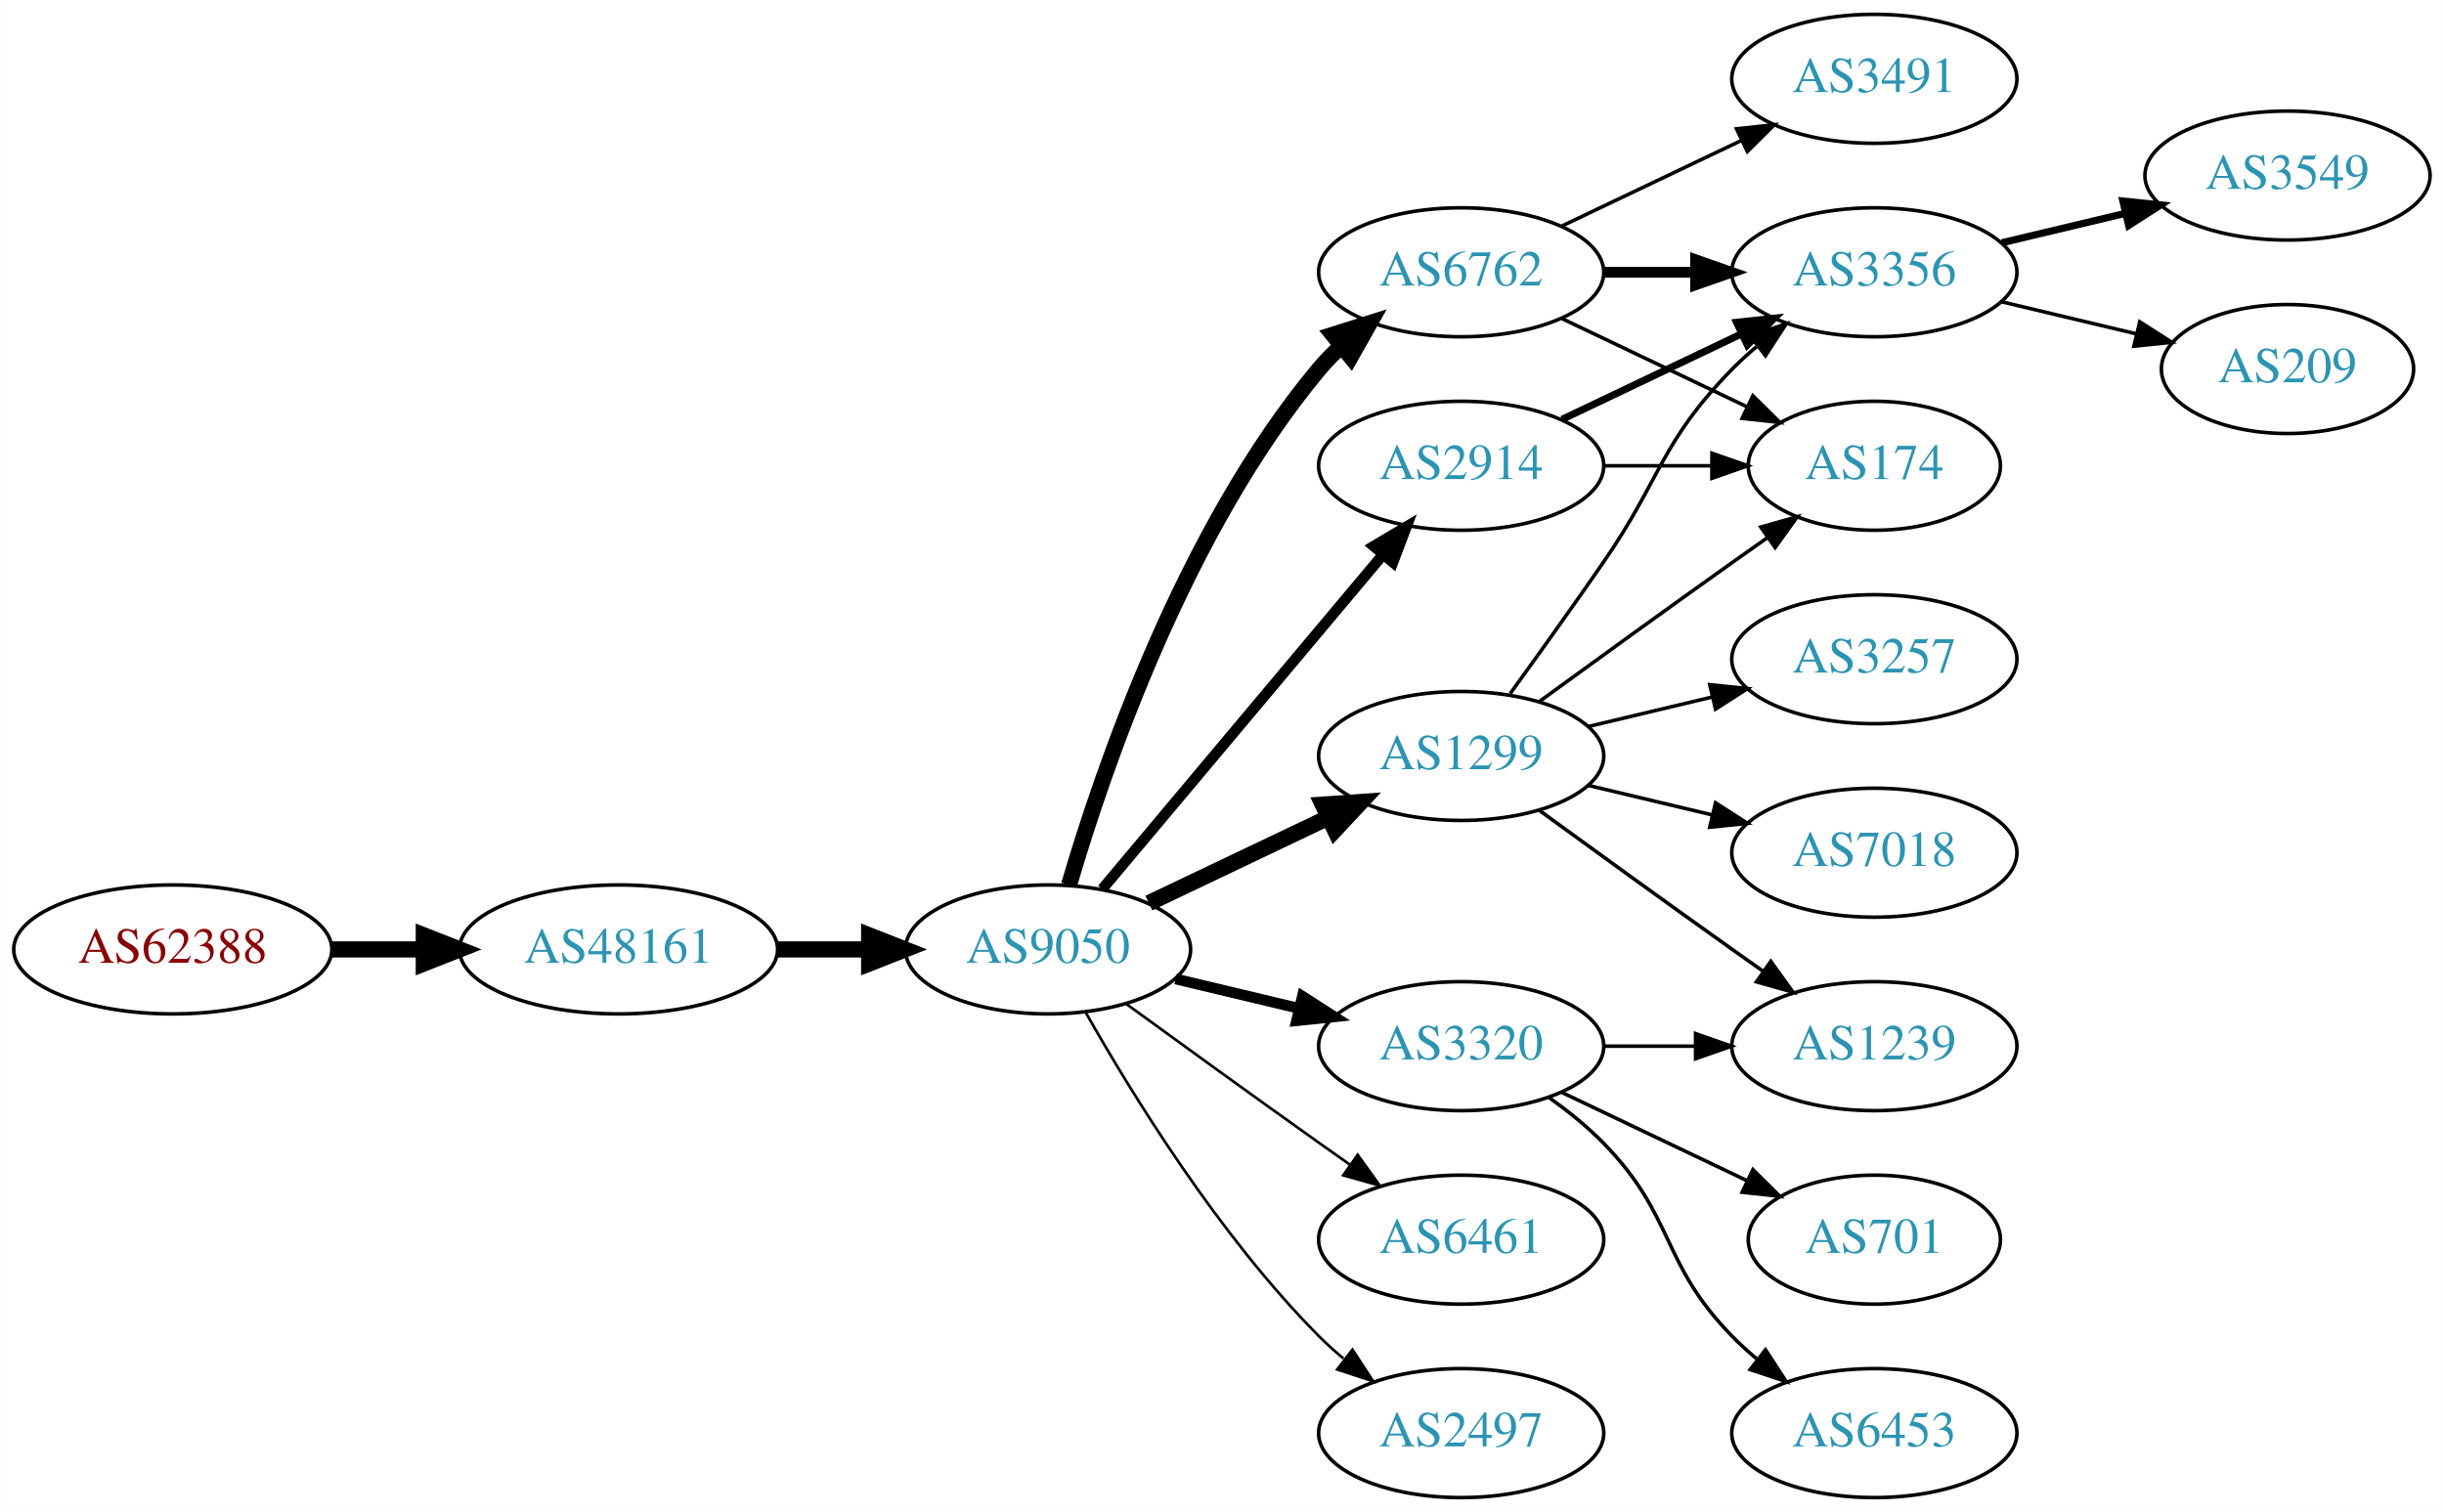
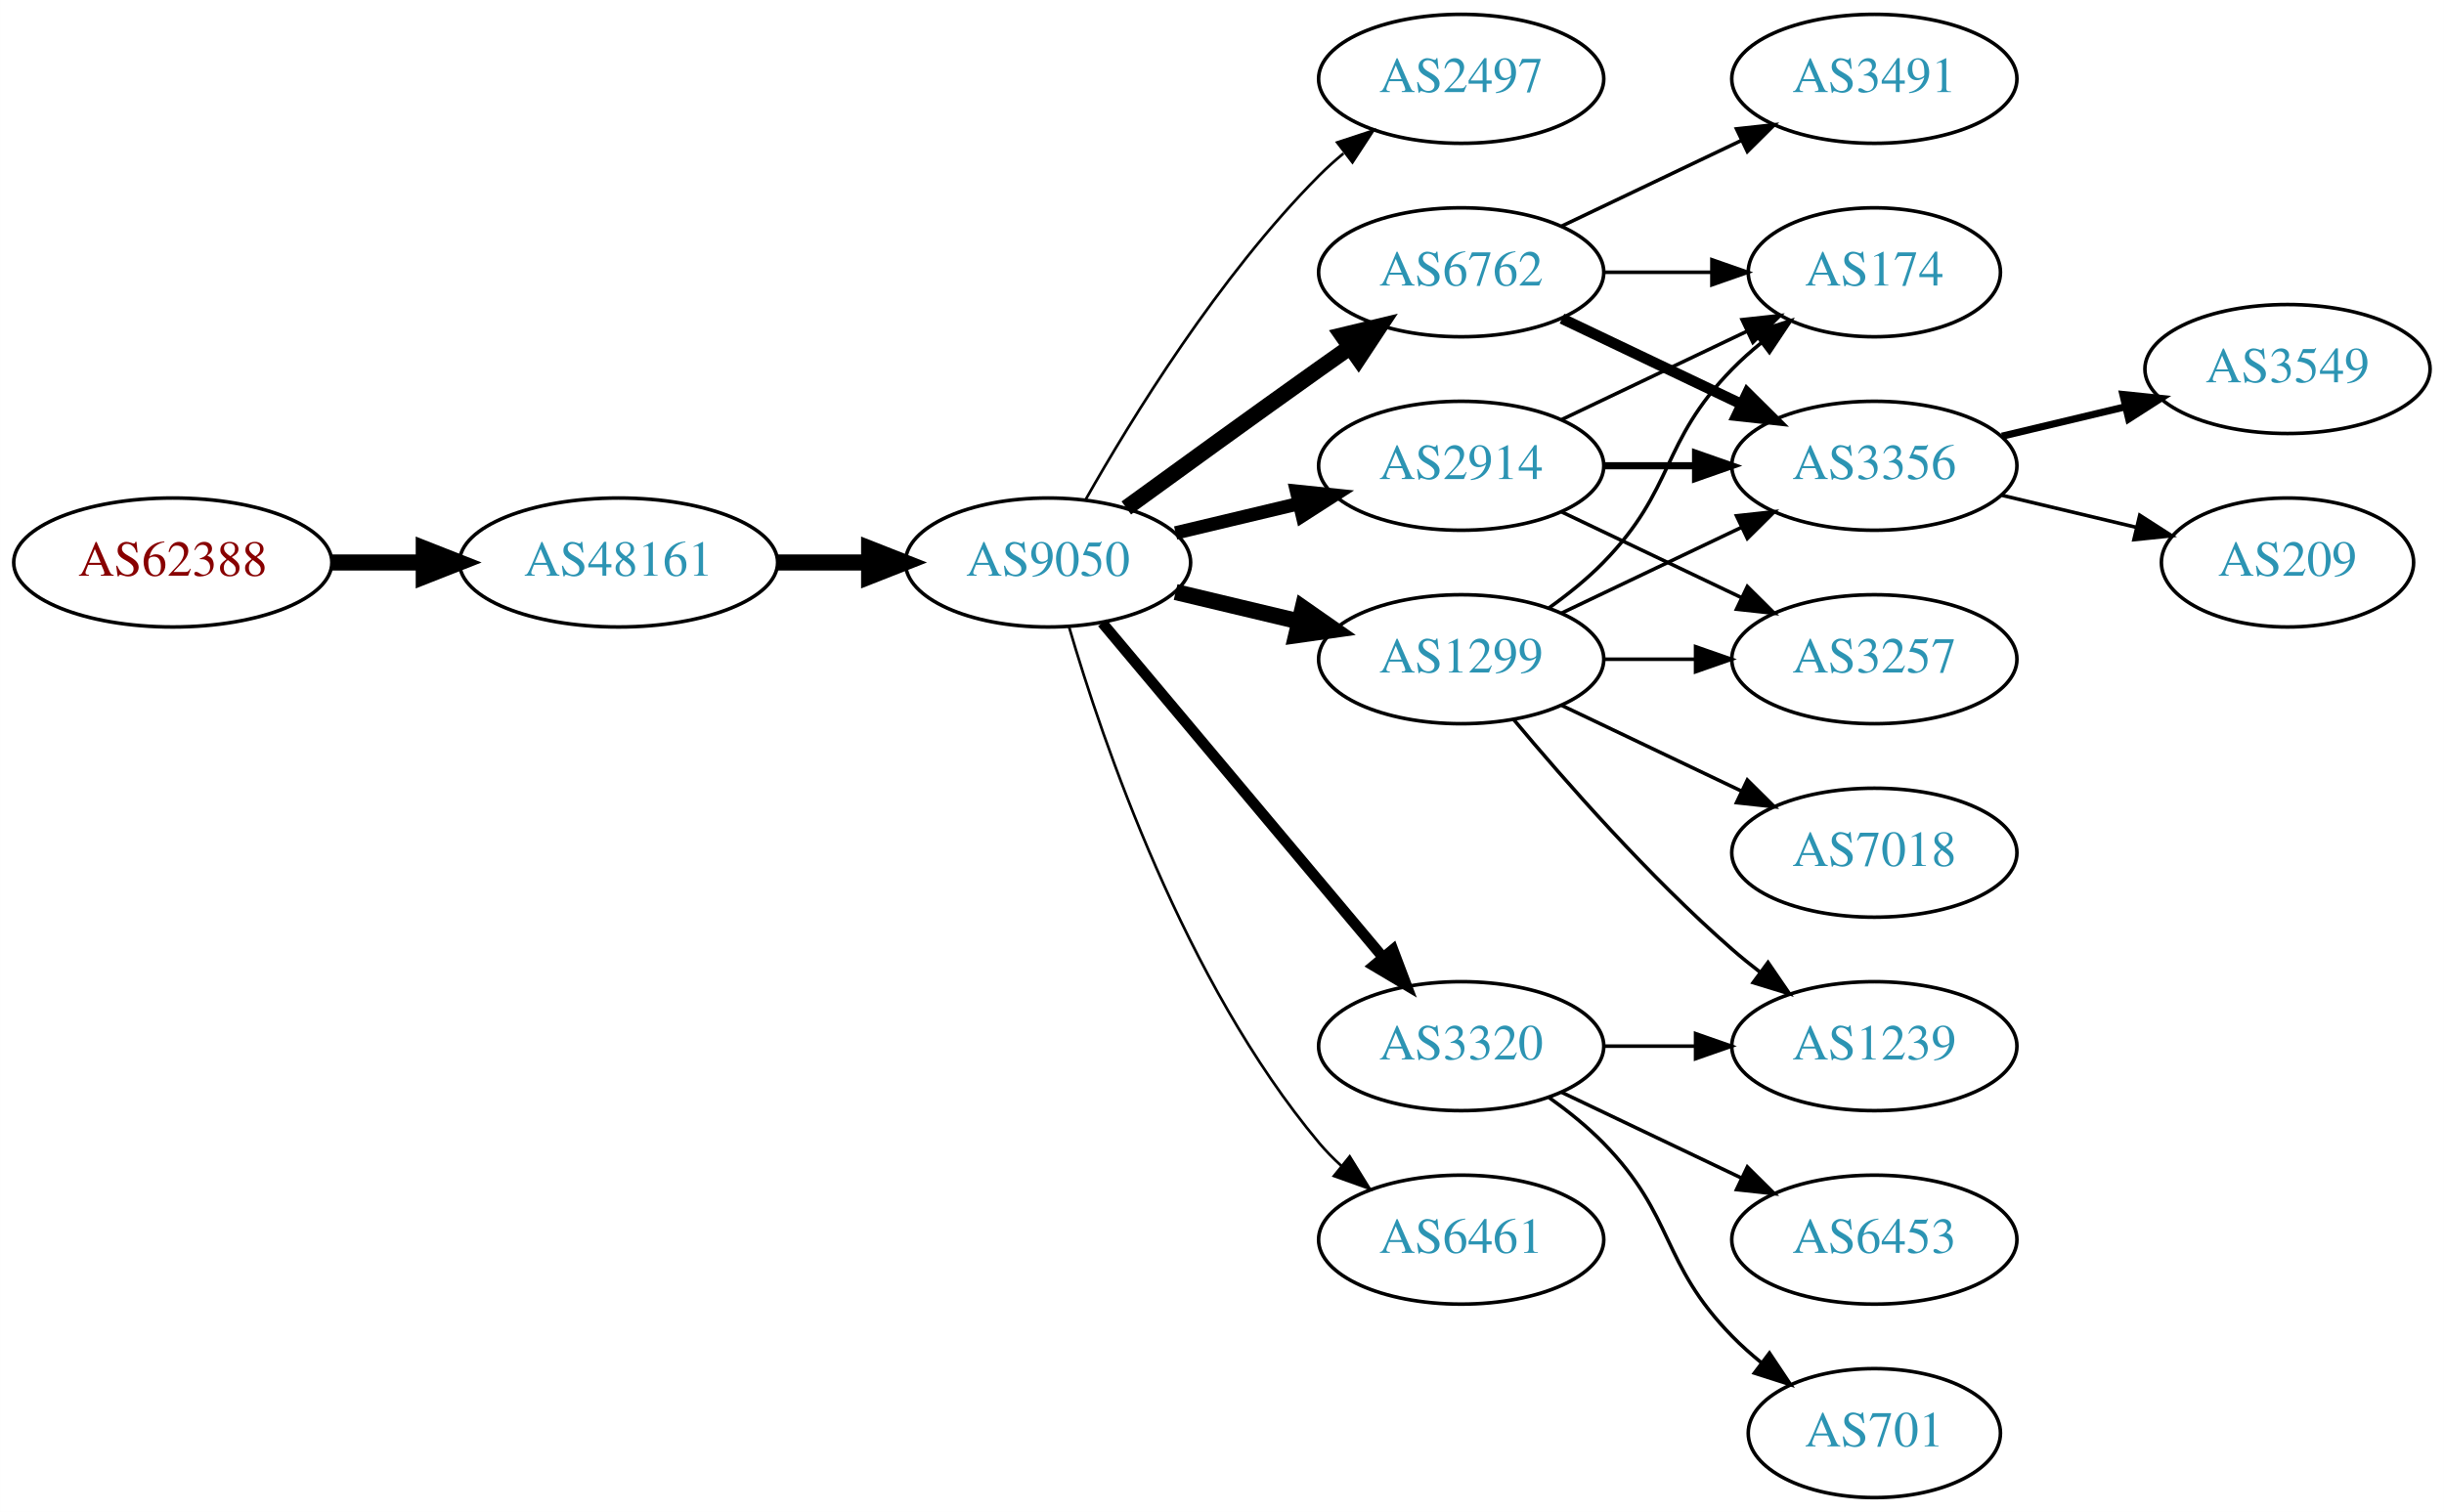
<svg xmlns="http://www.w3.org/2000/svg" xmlns:xlink="http://www.w3.org/1999/xlink" width="682pt" height="422pt" viewBox="0.00 0.00 681.96 422.00">
  <g id="graph0" class="graph" transform="scale(1 1) rotate(0) translate(4 418)">
    <polygon fill="white" stroke="none" points="-4,4 -4,-418 677.956,-418 677.956,4 -4,4" />
    <g id="node1" class="node">
      <g id="a_node1">
        <a xlink:href="/asn/62388" xlink:title="AS62388 ~ Str Drumul Fermei Nr.112 Bl.4 Ap.5 [AT]">
-           <ellipse fill="#ffffff" stroke="black" cx="44.196" cy="-153" rx="44.393" ry="18" />
-           <text text-anchor="middle" x="44.196" y="-149.3" font-family="Times,serif" font-size="14.00" fill="#880000">AS62388</text>
+           <ellipse fill="#ffffff" stroke="black" cx="44.196" cy="-261" rx="44.393" ry="18" />
+           <text text-anchor="middle" x="44.196" y="-257.3" font-family="Times,serif" font-size="14.00" fill="#880000">AS62388</text>
        </a>
      </g>
    </g>
    <g id="node2" class="node">
      <g id="a_node2">
        <a xlink:href="/asn/48161" xlink:title="AS48161 ~ NG-AS [RO]">
-           <ellipse fill="#ffffff" stroke="black" cx="168.588" cy="-153" rx="44.393" ry="18" />
-           <text text-anchor="middle" x="168.588" y="-149.3" font-family="Times,serif" font-size="14.00" fill="#2c94b3">AS48161</text>
+           <ellipse fill="#ffffff" stroke="black" cx="168.588" cy="-261" rx="44.393" ry="18" />
+           <text text-anchor="middle" x="168.588" y="-257.3" font-family="Times,serif" font-size="14.00" fill="#2c94b3">AS48161</text>
        </a>
      </g>
    </g>
    <g id="edge1" class="edge">
-       <path fill="none" stroke="black" stroke-width="4.5" d="M88.692,-153C96.898,-153 105.569,-153 114.041,-153" />
-       <polygon fill="black" stroke="black" stroke-width="4.5" points="114.233,-156.938 124.233,-153 114.233,-149.063 114.233,-156.938" />
+       <path fill="none" stroke="black" stroke-width="4.5" d="M88.692,-261C96.898,-261 105.569,-261 114.041,-261" />
+       <polygon fill="black" stroke="black" stroke-width="4.5" points="114.233,-264.938 124.233,-261 114.233,-257.063 114.233,-264.938" />
    </g>
    <g id="node3" class="node">
      <g id="a_node3">
        <a xlink:href="/asn/9050" xlink:title="AS9050 ~ Bucharest, Romania [RO]">
-           <ellipse fill="#ffffff" stroke="black" cx="288.431" cy="-153" rx="39.794" ry="18" />
-           <text text-anchor="middle" x="288.431" y="-149.3" font-family="Times,serif" font-size="14.00" fill="#2c94b3">AS9050</text>
+           <ellipse fill="#ffffff" stroke="black" cx="288.431" cy="-261" rx="39.794" ry="18" />
+           <text text-anchor="middle" x="288.431" y="-257.3" font-family="Times,serif" font-size="14.00" fill="#2c94b3">AS9050</text>
        </a>
      </g>
    </g>
    <g id="edge2" class="edge">
-       <path fill="none" stroke="black" stroke-width="4.5" d="M212.799,-153C221.112,-153 229.875,-153 238.357,-153" />
-       <polygon fill="black" stroke="black" stroke-width="4.5" points="238.516,-156.938 248.516,-153 238.516,-149.063 238.516,-156.938" />
+       <path fill="none" stroke="black" stroke-width="4.5" d="M212.799,-261C221.112,-261 229.875,-261 238.357,-261" />
+       <polygon fill="black" stroke="black" stroke-width="4.5" points="238.516,-264.938 248.516,-261 238.516,-257.063 238.516,-264.938" />
    </g>
    <g id="node4" class="node">
      <g id="a_node4">
+         <a xlink:href="/asn/2497" xlink:title="AS2497 ~ Internet Initiative Japan Inc. [JP]">
+           <ellipse fill="#ffffff" stroke="black" cx="403.724" cy="-396" rx="39.794" ry="18" />
+           <text text-anchor="middle" x="403.724" y="-392.3" font-family="Times,serif" font-size="14.00" fill="#2c94b3">AS2497</text>
+         </a>
+       </g>
+     </g>
+     <g id="edge3" class="edge">
+       <path fill="none" stroke="black" stroke-width="0.75" d="M298.891,-278.49C311.672,-301.096 336.105,-340.886 364.077,-369 366.188,-371.121 368.484,-373.188 370.87,-375.171" />
+       <polygon fill="black" stroke="black" stroke-width="0.75" points="369.122,-378.242 379.185,-381.556 373.385,-372.69 369.122,-378.242" />
+     </g>
+     <g id="node5" class="node">
+       <g id="a_node5">
        <a xlink:href="/asn/6762" xlink:title="AS6762 ~ TELECOM ITALIA SPARKLE S.p.A. [IT]">
          <ellipse fill="#ffffff" stroke="black" cx="403.724" cy="-342" rx="39.794" ry="18" />
          <text text-anchor="middle" x="403.724" y="-338.3" font-family="Times,serif" font-size="14.00" fill="#2c94b3">AS6762</text>
        </a>
      </g>
    </g>
-     <g id="edge3" class="edge">
-       <path fill="none" stroke="black" stroke-width="4.5" d="M294.305,-171.002C303.619,-202.844 326.435,-269.981 364.077,-315 365.948,-317.237 368.046,-319.374 370.272,-321.396" />
-       <polygon fill="black" stroke="black" stroke-width="4.5" points="367.94,-324.574 378.191,-327.804 372.894,-318.452 367.94,-324.574" />
-     </g>
-     <g id="node5" class="node">
-       <g id="a_node5">
+     <g id="edge4" class="edge">
+       <path fill="none" stroke="black" stroke-width="4.5" d="M310.279,-276.222C325.213,-287.091 345.827,-302.025 364.077,-315 366.898,-317.005 369.841,-319.085 372.789,-321.159" />
+       <polygon fill="black" stroke="black" stroke-width="4.5" points="370.565,-324.409 381.013,-326.926 375.086,-317.961 370.565,-324.409" />
+     </g>
+     <g id="node6" class="node">
+       <g id="a_node6">
+         <a xlink:href="/asn/1299" xlink:title="AS1299 ~ Telia Carrier [EU]">
+           <ellipse fill="#ffffff" stroke="black" cx="403.724" cy="-234" rx="39.794" ry="18" />
+           <text text-anchor="middle" x="403.724" y="-230.3" font-family="Times,serif" font-size="14.00" fill="#2c94b3">AS1299</text>
+         </a>
+       </g>
+     </g>
+     <g id="edge5" class="edge">
+       <path fill="none" stroke="black" stroke-width="4.5" d="M324.038,-252.752C334.909,-250.162 347.064,-247.265 358.506,-244.538" />
+       <polygon fill="black" stroke="black" stroke-width="4.5" points="359.514,-248.346 368.328,-242.197 357.688,-240.685 359.514,-248.346" />
+     </g>
+     <g id="node7" class="node">
+       <g id="a_node7">
        <a xlink:href="/asn/2914" xlink:title="AS2914 ~ NTT America, Inc. [US]">
          <ellipse fill="#ffffff" stroke="black" cx="403.724" cy="-288" rx="39.794" ry="18" />
          <text text-anchor="middle" x="403.724" y="-284.3" font-family="Times,serif" font-size="14.00" fill="#2c94b3">AS2914</text>
        </a>
      </g>
    </g>
-     <g id="edge4" class="edge">
-       <path fill="none" stroke="black" stroke-width="3" d="M303.55,-169.825C323.225,-193.269 359.029,-235.934 381.808,-263.076" />
-       <polygon fill="black" stroke="black" stroke-width="3" points="379.317,-265.553 388.426,-270.963 384.679,-261.053 379.317,-265.553" />
-     </g>
-     <g id="node6" class="node">
-       <g id="a_node6">
+     <g id="edge6" class="edge">
+       <path fill="none" stroke="black" stroke-width="3.75" d="M324.038,-269.248C334.909,-271.838 347.064,-274.735 358.506,-277.462" />
+       <polygon fill="black" stroke="black" stroke-width="3.75" points="357.789,-280.889 368.328,-279.803 359.412,-274.08 357.789,-280.889" />
+     </g>
+     <g id="node8" class="node">
+       <g id="a_node8">
+         <a xlink:href="/asn/3320" xlink:title="AS3320 ~ DTAG [DE]">
+           <ellipse fill="#ffffff" stroke="black" cx="403.724" cy="-126" rx="39.794" ry="18" />
+           <text text-anchor="middle" x="403.724" y="-122.3" font-family="Times,serif" font-size="14.00" fill="#2c94b3">AS3320</text>
+         </a>
+       </g>
+     </g>
+     <g id="edge7" class="edge">
+       <path fill="none" stroke="black" stroke-width="3" d="M303.55,-244.175C323.225,-220.731 359.029,-178.066 381.808,-150.924" />
+       <polygon fill="black" stroke="black" stroke-width="3" points="384.679,-152.947 388.426,-143.037 379.317,-148.447 384.679,-152.947" />
+     </g>
+     <g id="node9" class="node">
+       <g id="a_node9">
        <a xlink:href="/asn/6461" xlink:title="AS6461 ~ Zayo Bandwidth [US]">
          <ellipse fill="#ffffff" stroke="black" cx="403.724" cy="-72" rx="39.794" ry="18" />
          <text text-anchor="middle" x="403.724" y="-68.3" font-family="Times,serif" font-size="14.00" fill="#2c94b3">AS6461</text>
        </a>
      </g>
    </g>
-     <g id="edge5" class="edge">
-       <path fill="none" stroke="black" stroke-width="0.75" d="M310.279,-137.778C325.213,-126.909 345.827,-111.975 364.077,-99 366.898,-96.995 369.841,-94.915 372.789,-92.841" />
-       <polygon fill="black" stroke="black" stroke-width="0.75" points="374.835,-95.681 381.013,-87.074 370.816,-89.95 374.835,-95.681" />
-     </g>
-     <g id="node7" class="node">
-       <g id="a_node7">
-         <a xlink:href="/asn/3320" xlink:title="AS3320 ~ DTAG [DE]">
-           <ellipse fill="#ffffff" stroke="black" cx="403.724" cy="-126" rx="39.794" ry="18" />
-           <text text-anchor="middle" x="403.724" y="-122.3" font-family="Times,serif" font-size="14.00" fill="#2c94b3">AS3320</text>
-         </a>
-       </g>
-     </g>
-     <g id="edge6" class="edge">
-       <path fill="none" stroke="black" stroke-width="3" d="M324.038,-144.752C334.909,-142.162 347.064,-139.265 358.506,-136.538" />
-       <polygon fill="black" stroke="black" stroke-width="3" points="359.412,-139.92 368.328,-134.197 357.789,-133.111 359.412,-139.92" />
-     </g>
-     <g id="node8" class="node">
-       <g id="a_node8">
-         <a xlink:href="/asn/1299" xlink:title="AS1299 ~ Telia Carrier [EU]">
-           <ellipse fill="#ffffff" stroke="black" cx="403.724" cy="-207" rx="39.794" ry="18" />
-           <text text-anchor="middle" x="403.724" y="-203.3" font-family="Times,serif" font-size="14.00" fill="#2c94b3">AS1299</text>
-         </a>
-       </g>
-     </g>
-     <g id="edge7" class="edge">
-       <path fill="none" stroke="black" stroke-width="4.5" d="M316.567,-165.934C331.561,-173.081 350.382,-182.052 366.605,-189.785" />
-       <polygon fill="black" stroke="black" stroke-width="4.5" points="365.087,-193.423 375.809,-194.171 368.476,-186.314 365.087,-193.423" />
-     </g>
-     <g id="node9" class="node">
-       <g id="a_node9">
-         <a xlink:href="/asn/2497" xlink:title="AS2497 ~ Internet Initiative Japan Inc. [JP]">
-           <ellipse fill="#ffffff" stroke="black" cx="403.724" cy="-18" rx="39.794" ry="18" />
-           <text text-anchor="middle" x="403.724" y="-14.3" font-family="Times,serif" font-size="14.00" fill="#2c94b3">AS2497</text>
-         </a>
-       </g>
-     </g>
    <g id="edge8" class="edge">
-       <path fill="none" stroke="black" stroke-width="0.75" d="M298.891,-135.51C311.672,-112.904 336.105,-73.114 364.077,-45 366.188,-42.879 368.484,-40.812 370.87,-38.829" />
-       <polygon fill="black" stroke="black" stroke-width="0.75" points="373.385,-41.31 379.185,-32.444 369.122,-35.758 373.385,-41.31" />
+       <path fill="none" stroke="black" stroke-width="0.75" d="M294.305,-242.998C303.619,-211.156 326.435,-144.019 364.077,-99 365.948,-96.763 368.046,-94.626 370.272,-92.604" />
+       <polygon fill="black" stroke="black" stroke-width="0.75" points="372.619,-95.207 378.191,-86.196 368.216,-89.766 372.619,-95.207" />
    </g>
    <g id="node10" class="node">
      <g id="a_node10">
-         <a xlink:href="/asn/174" xlink:title="AS174 ~ Cogent Communications [US]">
-           <ellipse fill="#ffffff" stroke="black" cx="519.017" cy="-288" rx="35.194" ry="18" />
-           <text text-anchor="middle" x="519.017" y="-284.3" font-family="Times,serif" font-size="14.00" fill="#2c94b3">AS174</text>
-         </a>
-       </g>
-     </g>
-     <g id="edge22" class="edge">
-       <path fill="none" stroke="black" d="M431.86,-329.066C447.292,-321.71 466.778,-312.423 483.313,-304.541" />
-       <polygon fill="black" stroke="black" points="485.133,-307.551 492.654,-300.089 482.121,-301.232 485.133,-307.551" />
+         <a xlink:href="/asn/3356" xlink:title="AS3356 ~ Level 3 Parent, LLC [US]">
+           <ellipse fill="#ffffff" stroke="black" cx="519.017" cy="-288" rx="39.794" ry="18" />
+           <text text-anchor="middle" x="519.017" y="-284.3" font-family="Times,serif" font-size="14.00" fill="#2c94b3">AS3356</text>
+         </a>
+       </g>
+     </g>
+     <g id="edge19" class="edge">
+       <path fill="none" stroke="black" stroke-width="3" d="M431.86,-329.066C446.854,-321.919 465.675,-312.948 481.898,-305.215" />
+       <polygon fill="black" stroke="black" stroke-width="3" points="483.581,-308.291 491.102,-300.829 480.569,-301.972 483.581,-308.291" />
    </g>
    <g id="node11" class="node">
      <g id="a_node11">
-         <a xlink:href="/asn/3356" xlink:title="AS3356 ~ Level 3 Parent, LLC [US]">
-           <ellipse fill="#ffffff" stroke="black" cx="519.017" cy="-342" rx="39.794" ry="18" />
-           <text text-anchor="middle" x="519.017" y="-338.3" font-family="Times,serif" font-size="14.00" fill="#2c94b3">AS3356</text>
-         </a>
-       </g>
-     </g>
-     <g id="edge21" class="edge">
-       <path fill="none" stroke="black" stroke-width="3" d="M443.396,-342C451.599,-342 460.363,-342 468.895,-342" />
-       <polygon fill="black" stroke="black" stroke-width="3" points="469.134,-345.5 479.134,-342 469.134,-338.5 469.134,-345.5" />
-     </g>
-     <g id="node19" class="node">
-       <g id="a_node19">
+         <a xlink:href="/asn/174" xlink:title="AS174 ~ Cogent Communications [US]">
+           <ellipse fill="#ffffff" stroke="black" cx="519.017" cy="-342" rx="35.194" ry="18" />
+           <text text-anchor="middle" x="519.017" y="-338.3" font-family="Times,serif" font-size="14.00" fill="#2c94b3">AS174</text>
+         </a>
+       </g>
+     </g>
+     <g id="edge17" class="edge">
+       <path fill="none" stroke="black" d="M443.396,-342C453.101,-342 463.592,-342 473.555,-342" />
+       <polygon fill="black" stroke="black" points="473.691,-345.5 483.691,-342 473.691,-338.5 473.691,-345.5" />
+     </g>
+     <g id="node15" class="node">
+       <g id="a_node15">
        <a xlink:href="/asn/3491" xlink:title="AS3491 ~ PCCW Global, Inc. [US]">
          <ellipse fill="#ffffff" stroke="black" cx="519.017" cy="-396" rx="39.794" ry="18" />
          <text text-anchor="middle" x="519.017" y="-392.3" font-family="Times,serif" font-size="14.00" fill="#2c94b3">AS3491</text>
        </a>
      </g>
    </g>
-     <g id="edge23" class="edge">
+     <g id="edge18" class="edge">
      <path fill="none" stroke="black" d="M431.86,-354.934C446.854,-362.081 465.675,-371.052 481.898,-378.785" />
      <polygon fill="black" stroke="black" points="480.569,-382.028 491.102,-383.171 483.581,-375.709 480.569,-382.028" />
    </g>
-     <g id="edge9" class="edge">
-       <path fill="none" stroke="black" d="M443.396,-288C453.101,-288 463.592,-288 473.555,-288" />
-       <polygon fill="black" stroke="black" points="473.691,-291.5 483.691,-288 473.691,-284.5 473.691,-291.5" />
-     </g>
-     <g id="edge10" class="edge">
-       <path fill="none" stroke="black" stroke-width="2" d="M431.86,-300.934C446.854,-308.081 465.675,-317.052 481.898,-324.785" />
-       <polygon fill="black" stroke="black" stroke-width="2" points="480.569,-328.028 491.102,-329.171 483.581,-321.709 480.569,-328.028" />
+     <g id="edge15" class="edge">
+       <path fill="none" stroke="black" d="M431.86,-246.934C446.854,-254.081 465.675,-263.052 481.898,-270.785" />
+       <polygon fill="black" stroke="black" points="480.569,-274.028 491.102,-275.171 483.581,-267.709 480.569,-274.028" />
+     </g>
+     <g id="edge13" class="edge">
+       <path fill="none" stroke="black" d="M428.318,-248.389C433.574,-252.148 438.906,-256.437 443.37,-261 463.543,-281.617 459.198,-294.383 479.37,-315 481.849,-317.534 484.596,-319.983 487.448,-322.304" />
+       <polygon fill="black" stroke="black" points="485.54,-325.248 495.634,-328.468 489.751,-319.657 485.54,-325.248" />
+     </g>
+     <g id="node12" class="node">
+       <g id="a_node12">
+         <a xlink:href="/asn/3257" xlink:title="AS3257 ~ GTT [DE]">
+           <ellipse fill="#ffffff" stroke="black" cx="519.017" cy="-234" rx="39.794" ry="18" />
+           <text text-anchor="middle" x="519.017" y="-230.3" font-family="Times,serif" font-size="14.00" fill="#2c94b3">AS3257</text>
+         </a>
+       </g>
+     </g>
+     <g id="edge12" class="edge">
+       <path fill="none" stroke="black" d="M443.396,-234C451.599,-234 460.363,-234 468.895,-234" />
+       <polygon fill="black" stroke="black" points="469.134,-237.5 479.134,-234 469.134,-230.5 469.134,-237.5" />
+     </g>
+     <g id="node13" class="node">
+       <g id="a_node13">
+         <a xlink:href="/asn/7018" xlink:title="AS7018 ~ AT&amp;T Services, Inc. [US]">
+           <ellipse fill="#ffffff" stroke="black" cx="519.017" cy="-180" rx="39.794" ry="18" />
+           <text text-anchor="middle" x="519.017" y="-176.3" font-family="Times,serif" font-size="14.00" fill="#2c94b3">AS7018</text>
+         </a>
+       </g>
+     </g>
+     <g id="edge14" class="edge">
+       <path fill="none" stroke="black" d="M431.86,-221.066C446.854,-213.919 465.675,-204.948 481.898,-197.215" />
+       <polygon fill="black" stroke="black" points="483.581,-200.291 491.102,-192.829 480.569,-193.972 483.581,-200.291" />
    </g>
    <g id="node14" class="node">
      <g id="a_node14">
        <a xlink:href="/asn/1239" xlink:title="AS1239 ~ Sprint [US]">
          <ellipse fill="#ffffff" stroke="black" cx="519.017" cy="-126" rx="39.794" ry="18" />
          <text text-anchor="middle" x="519.017" y="-122.3" font-family="Times,serif" font-size="14.00" fill="#2c94b3">AS1239</text>
        </a>
      </g>
    </g>
-     <g id="edge18" class="edge">
+     <g id="edge16" class="edge">
+       <path fill="none" stroke="black" d="M418.354,-217.183C432.636,-200.071 456.183,-173.255 479.37,-153 481.836,-150.846 484.475,-148.706 487.172,-146.628" />
+       <polygon fill="black" stroke="black" points="489.345,-149.375 495.326,-140.63 485.197,-143.736 489.345,-149.375" />
+     </g>
+     <g id="edge9" class="edge">
+       <path fill="none" stroke="black" stroke-width="2" d="M443.396,-288C451.599,-288 460.363,-288 468.895,-288" />
+       <polygon fill="black" stroke="black" stroke-width="2" points="469.134,-291.5 479.134,-288 469.134,-284.5 469.134,-291.5" />
+     </g>
+     <g id="edge10" class="edge">
+       <path fill="none" stroke="black" d="M431.86,-300.934C447.292,-308.29 466.778,-317.577 483.313,-325.459" />
+       <polygon fill="black" stroke="black" points="482.121,-328.768 492.654,-329.911 485.133,-322.449 482.121,-328.768" />
+     </g>
+     <g id="edge11" class="edge">
+       <path fill="none" stroke="black" d="M431.86,-275.066C446.854,-267.919 465.675,-258.948 481.898,-251.215" />
+       <polygon fill="black" stroke="black" points="483.581,-254.291 491.102,-246.829 480.569,-247.972 483.581,-254.291" />
+     </g>
+     <g id="edge22" class="edge">
      <path fill="none" stroke="black" d="M443.396,-126C451.599,-126 460.363,-126 468.895,-126" />
      <polygon fill="black" stroke="black" points="469.134,-129.5 479.134,-126 469.134,-122.5 469.134,-129.5" />
+     </g>
+     <g id="node16" class="node">
+       <g id="a_node16">
+         <a xlink:href="/asn/6453" xlink:title="AS6453 ~ TATA COMMUNICATIONS (AMERICA) INC [US]">
+           <ellipse fill="#ffffff" stroke="black" cx="519.017" cy="-72" rx="39.794" ry="18" />
+           <text text-anchor="middle" x="519.017" y="-68.3" font-family="Times,serif" font-size="14.00" fill="#2c94b3">AS6453</text>
+         </a>
+       </g>
+     </g>
+     <g id="edge20" class="edge">
+       <path fill="none" stroke="black" d="M431.86,-113.066C446.854,-105.919 465.675,-96.948 481.898,-89.215" />
+       <polygon fill="black" stroke="black" points="483.581,-92.291 491.102,-84.829 480.569,-85.972 483.581,-92.291" />
    </g>
    <g id="node17" class="node">
      <g id="a_node17">
        <a xlink:href="/asn/701" xlink:title="AS701 ~ UUNET [US]">
-           <ellipse fill="#ffffff" stroke="black" cx="519.017" cy="-72" rx="35.194" ry="18" />
-           <text text-anchor="middle" x="519.017" y="-68.3" font-family="Times,serif" font-size="14.00" fill="#2c94b3">AS701</text>
-         </a>
-       </g>
-     </g>
-     <g id="edge19" class="edge">
-       <path fill="none" stroke="black" d="M431.86,-113.066C447.292,-105.71 466.778,-96.423 483.313,-88.541" />
-       <polygon fill="black" stroke="black" points="485.133,-91.551 492.654,-84.089 482.121,-85.232 485.133,-91.551" />
+           <ellipse fill="#ffffff" stroke="black" cx="519.017" cy="-18" rx="35.194" ry="18" />
+           <text text-anchor="middle" x="519.017" y="-14.3" font-family="Times,serif" font-size="14.00" fill="#2c94b3">AS701</text>
+         </a>
+       </g>
+     </g>
+     <g id="edge21" class="edge">
+       <path fill="none" stroke="black" d="M428.318,-111.611C433.574,-107.852 438.906,-103.563 443.37,-99 463.543,-78.383 459.198,-65.617 479.37,-45 481.849,-42.466 484.596,-40.017 487.448,-37.696" />
+       <polygon fill="black" stroke="black" points="489.751,-40.343 495.634,-31.532 485.54,-34.752 489.751,-40.343" />
    </g>
    <g id="node18" class="node">
      <g id="a_node18">
-         <a xlink:href="/asn/6453" xlink:title="AS6453 ~ TATA COMMUNICATIONS (AMERICA) INC [US]">
-           <ellipse fill="#ffffff" stroke="black" cx="519.017" cy="-18" rx="39.794" ry="18" />
-           <text text-anchor="middle" x="519.017" y="-14.3" font-family="Times,serif" font-size="14.00" fill="#2c94b3">AS6453</text>
-         </a>
-       </g>
-     </g>
-     <g id="edge20" class="edge">
-       <path fill="none" stroke="black" d="M428.318,-111.611C433.574,-107.852 438.906,-103.563 443.37,-99 463.543,-78.383 459.198,-65.617 479.37,-45 481.463,-42.861 483.746,-40.782 486.123,-38.79" />
-       <polygon fill="black" stroke="black" points="488.641,-41.268 494.423,-32.389 484.367,-35.725 488.641,-41.268" />
-     </g>
-     <g id="edge11" class="edge">
-       <path fill="none" stroke="black" d="M425.572,-222.222C440.506,-233.091 461.12,-248.025 479.37,-261 482.581,-263.282 485.95,-265.661 489.304,-268.018" />
-       <polygon fill="black" stroke="black" points="487.316,-270.899 497.515,-273.77 491.332,-265.166 487.316,-270.899" />
-     </g>
-     <g id="edge13" class="edge">
-       <path fill="none" stroke="black" d="M417.403,-224.406C425.018,-234.937 434.851,-248.67 443.37,-261 459.766,-284.731 459.198,-294.383 479.37,-315 481.463,-317.139 483.746,-319.218 486.123,-321.21" />
-       <polygon fill="black" stroke="black" points="484.367,-324.275 494.423,-327.611 488.641,-318.732 484.367,-324.275" />
-     </g>
-     <g id="node12" class="node">
-       <g id="a_node12">
-         <a xlink:href="/asn/3257" xlink:title="AS3257 ~ GTT [DE]">
-           <ellipse fill="#ffffff" stroke="black" cx="519.017" cy="-234" rx="39.794" ry="18" />
-           <text text-anchor="middle" x="519.017" y="-230.3" font-family="Times,serif" font-size="14.00" fill="#2c94b3">AS3257</text>
-         </a>
-       </g>
-     </g>
-     <g id="edge12" class="edge">
-       <path fill="none" stroke="black" d="M439.331,-215.248C450.202,-217.838 462.357,-220.735 473.799,-223.462" />
-       <polygon fill="black" stroke="black" points="473.082,-226.889 483.621,-225.803 474.705,-220.08 473.082,-226.889" />
-     </g>
-     <g id="node13" class="node">
-       <g id="a_node13">
-         <a xlink:href="/asn/7018" xlink:title="AS7018 ~ AT&amp;T Services, Inc. [US]">
-           <ellipse fill="#ffffff" stroke="black" cx="519.017" cy="-180" rx="39.794" ry="18" />
-           <text text-anchor="middle" x="519.017" y="-176.3" font-family="Times,serif" font-size="14.00" fill="#2c94b3">AS7018</text>
-         </a>
-       </g>
-     </g>
-     <g id="edge14" class="edge">
-       <path fill="none" stroke="black" d="M439.331,-198.752C450.202,-196.162 462.357,-193.265 473.799,-190.538" />
-       <polygon fill="black" stroke="black" points="474.705,-193.92 483.621,-188.197 473.082,-187.111 474.705,-193.92" />
-     </g>
-     <g id="edge15" class="edge">
-       <path fill="none" stroke="black" d="M425.572,-191.778C440.506,-180.909 461.12,-165.975 479.37,-153 482.191,-150.995 485.134,-148.915 488.082,-146.841" />
-       <polygon fill="black" stroke="black" points="490.128,-149.681 496.306,-141.074 486.109,-143.95 490.128,-149.681" />
-     </g>
-     <g id="node15" class="node">
-       <g id="a_node15">
        <a xlink:href="/asn/3549" xlink:title="AS3549 ~ Level 3 Parent, LLC [US]">
-           <ellipse fill="#ffffff" stroke="black" cx="634.31" cy="-369" rx="39.794" ry="18" />
-           <text text-anchor="middle" x="634.31" y="-365.3" font-family="Times,serif" font-size="14.00" fill="#2c94b3">AS3549</text>
-         </a>
-       </g>
-     </g>
-     <g id="edge16" class="edge">
-       <path fill="none" stroke="black" stroke-width="2" d="M554.624,-350.248C565.495,-352.838 577.65,-355.735 589.092,-358.462" />
-       <polygon fill="black" stroke="black" stroke-width="2" points="588.375,-361.889 598.914,-360.803 589.998,-355.08 588.375,-361.889" />
-     </g>
-     <g id="node16" class="node">
-       <g id="a_node16">
+           <ellipse fill="#ffffff" stroke="black" cx="634.31" cy="-315" rx="39.794" ry="18" />
+           <text text-anchor="middle" x="634.31" y="-311.3" font-family="Times,serif" font-size="14.00" fill="#2c94b3">AS3549</text>
+         </a>
+       </g>
+     </g>
+     <g id="edge23" class="edge">
+       <path fill="none" stroke="black" stroke-width="2" d="M554.624,-296.248C565.495,-298.838 577.65,-301.735 589.092,-304.462" />
+       <polygon fill="black" stroke="black" stroke-width="2" points="588.375,-307.889 598.914,-306.803 589.998,-301.08 588.375,-307.889" />
+     </g>
+     <g id="node19" class="node">
+       <g id="a_node19">
        <a xlink:href="/asn/209" xlink:title="AS209 ~ CenturyLink Communications, LLC [US]">
-           <ellipse fill="#ffffff" stroke="black" cx="634.31" cy="-315" rx="35.194" ry="18" />
-           <text text-anchor="middle" x="634.31" y="-311.3" font-family="Times,serif" font-size="14.00" fill="#2c94b3">AS209</text>
-         </a>
-       </g>
-     </g>
-     <g id="edge17" class="edge">
-       <path fill="none" stroke="black" d="M554.624,-333.752C566.418,-330.942 579.723,-327.771 591.991,-324.847" />
-       <polygon fill="black" stroke="black" points="593.08,-328.186 601.996,-322.463 591.457,-321.376 593.08,-328.186" />
+           <ellipse fill="#ffffff" stroke="black" cx="634.31" cy="-261" rx="35.194" ry="18" />
+           <text text-anchor="middle" x="634.31" y="-257.3" font-family="Times,serif" font-size="14.00" fill="#2c94b3">AS209</text>
+         </a>
+       </g>
+     </g>
+     <g id="edge24" class="edge">
+       <path fill="none" stroke="black" d="M554.624,-279.752C566.418,-276.942 579.723,-273.771 591.991,-270.847" />
+       <polygon fill="black" stroke="black" points="593.08,-274.186 601.996,-268.463 591.457,-267.376 593.08,-274.186" />
    </g>
  </g>
</svg>
